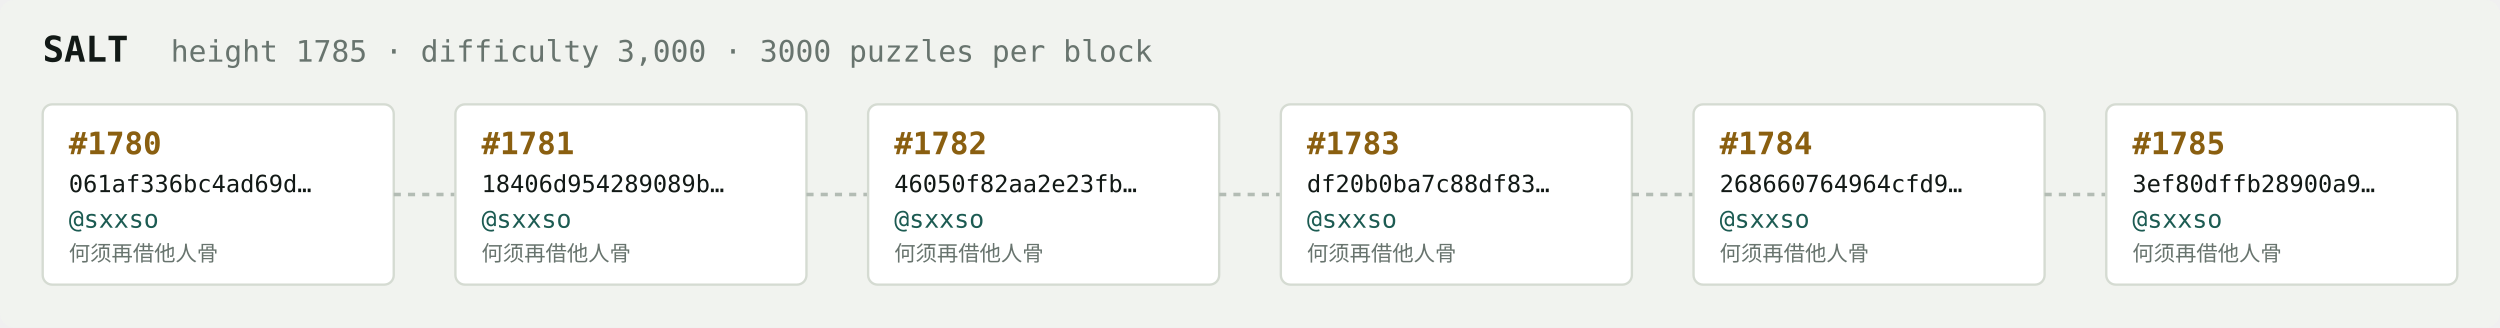
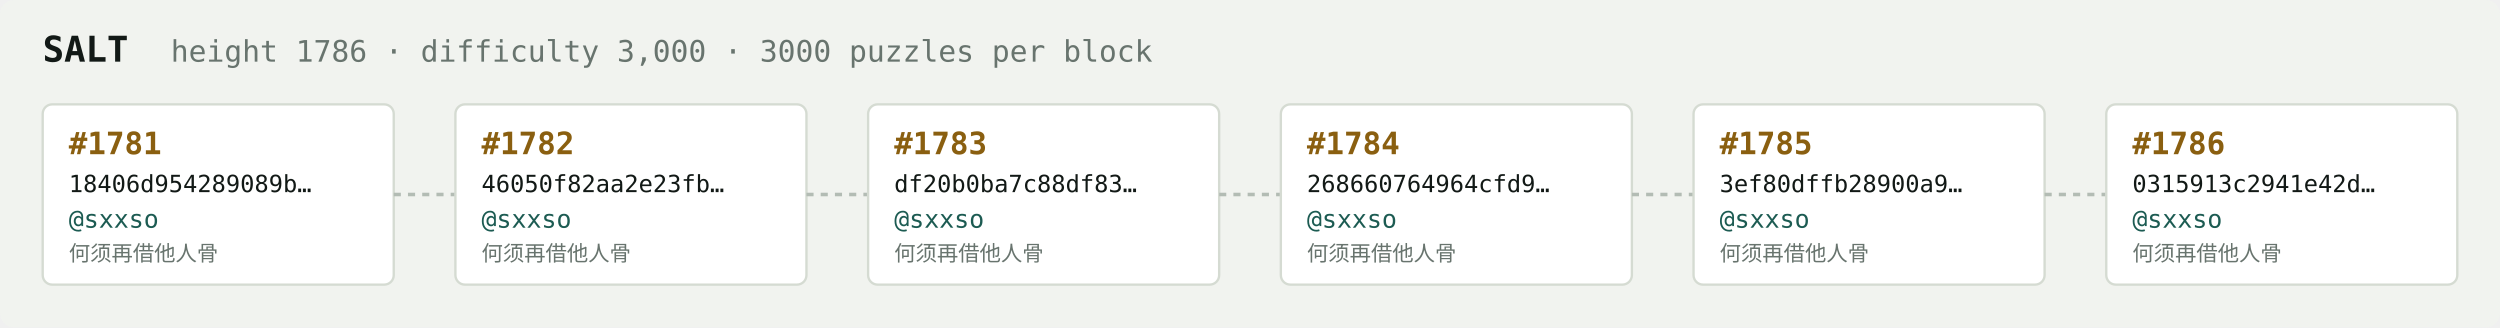
<svg xmlns="http://www.w3.org/2000/svg" width="1054" height="138" viewBox="0 0 1054 138" font-family="ui-monospace,SFMono-Regular,Menlo,monospace">
  <rect fill="#f1f3ef" width="1054" height="138" rx="6" />
  <text x="18" y="26" fill="#121916" font-size="15" font-weight="700">SALT</text>
-   <text x="72" y="26" fill="#68746e" font-size="12.5">height 1785 · difficulty 3,000 · 3000 puzzles per block</text>
+   <text x="72" y="26" fill="#68746e" font-size="12.5">height 1786 · difficulty 3,000 · 3000 puzzles per block</text>
  <rect x="18" y="44" width="148" height="76" rx="4" fill="#ffffff" stroke="#d5dbd2" stroke-width="1" />
-   <text x="29" y="65" fill="#8a5f10" font-size="13" font-weight="700">#1780</text>
-   <text x="29" y="81" fill="#121916" font-size="10">061af336bc4ad69d…</text>
+   <text x="29" y="65" fill="#8a5f10" font-size="13" font-weight="700">#1781</text>
+   <text x="29" y="81" fill="#121916" font-size="10">18406d954289089b…</text>
  <text x="29" y="96" fill="#1c5b52" font-size="10.5">@sxxso</text>
  <text x="29" y="110" fill="#68746e" font-size="9">何须再借他人骨</text>
  <line x1="166" y1="82.0" x2="192" y2="82.0" stroke="#b3bcb4" stroke-width="1.5" stroke-dasharray="3 3" />
  <rect x="192" y="44" width="148" height="76" rx="4" fill="#ffffff" stroke="#d5dbd2" stroke-width="1" />
-   <text x="203" y="65" fill="#8a5f10" font-size="13" font-weight="700">#1781</text>
-   <text x="203" y="81" fill="#121916" font-size="10">18406d954289089b…</text>
+   <text x="203" y="65" fill="#8a5f10" font-size="13" font-weight="700">#1782</text>
+   <text x="203" y="81" fill="#121916" font-size="10">46050f82aa2e23fb…</text>
  <text x="203" y="96" fill="#1c5b52" font-size="10.5">@sxxso</text>
  <text x="203" y="110" fill="#68746e" font-size="9">何须再借他人骨</text>
  <line x1="340" y1="82.0" x2="366" y2="82.0" stroke="#b3bcb4" stroke-width="1.5" stroke-dasharray="3 3" />
  <rect x="366" y="44" width="148" height="76" rx="4" fill="#ffffff" stroke="#d5dbd2" stroke-width="1" />
-   <text x="377" y="65" fill="#8a5f10" font-size="13" font-weight="700">#1782</text>
-   <text x="377" y="81" fill="#121916" font-size="10">46050f82aa2e23fb…</text>
+   <text x="377" y="65" fill="#8a5f10" font-size="13" font-weight="700">#1783</text>
+   <text x="377" y="81" fill="#121916" font-size="10">df20b0ba7c88df83…</text>
  <text x="377" y="96" fill="#1c5b52" font-size="10.5">@sxxso</text>
  <text x="377" y="110" fill="#68746e" font-size="9">何须再借他人骨</text>
  <line x1="514" y1="82.0" x2="540" y2="82.0" stroke="#b3bcb4" stroke-width="1.5" stroke-dasharray="3 3" />
  <rect x="540" y="44" width="148" height="76" rx="4" fill="#ffffff" stroke="#d5dbd2" stroke-width="1" />
-   <text x="551" y="65" fill="#8a5f10" font-size="13" font-weight="700">#1783</text>
-   <text x="551" y="81" fill="#121916" font-size="10">df20b0ba7c88df83…</text>
+   <text x="551" y="65" fill="#8a5f10" font-size="13" font-weight="700">#1784</text>
+   <text x="551" y="81" fill="#121916" font-size="10">268660764964cfd9…</text>
  <text x="551" y="96" fill="#1c5b52" font-size="10.5">@sxxso</text>
  <text x="551" y="110" fill="#68746e" font-size="9">何须再借他人骨</text>
  <line x1="688" y1="82.0" x2="714" y2="82.0" stroke="#b3bcb4" stroke-width="1.5" stroke-dasharray="3 3" />
  <rect x="714" y="44" width="148" height="76" rx="4" fill="#ffffff" stroke="#d5dbd2" stroke-width="1" />
-   <text x="725" y="65" fill="#8a5f10" font-size="13" font-weight="700">#1784</text>
-   <text x="725" y="81" fill="#121916" font-size="10">268660764964cfd9…</text>
+   <text x="725" y="65" fill="#8a5f10" font-size="13" font-weight="700">#1785</text>
+   <text x="725" y="81" fill="#121916" font-size="10">3ef80dffb28900a9…</text>
  <text x="725" y="96" fill="#1c5b52" font-size="10.5">@sxxso</text>
  <text x="725" y="110" fill="#68746e" font-size="9">何须再借他人骨</text>
  <line x1="862" y1="82.0" x2="888" y2="82.0" stroke="#b3bcb4" stroke-width="1.5" stroke-dasharray="3 3" />
  <rect x="888" y="44" width="148" height="76" rx="4" fill="#ffffff" stroke="#d5dbd2" stroke-width="1" />
-   <text x="899" y="65" fill="#8a5f10" font-size="13" font-weight="700">#1785</text>
-   <text x="899" y="81" fill="#121916" font-size="10">3ef80dffb28900a9…</text>
+   <text x="899" y="65" fill="#8a5f10" font-size="13" font-weight="700">#1786</text>
+   <text x="899" y="81" fill="#121916" font-size="10">0315913c2941e42d…</text>
  <text x="899" y="96" fill="#1c5b52" font-size="10.5">@sxxso</text>
  <text x="899" y="110" fill="#68746e" font-size="9">何须再借他人骨</text>
</svg>
